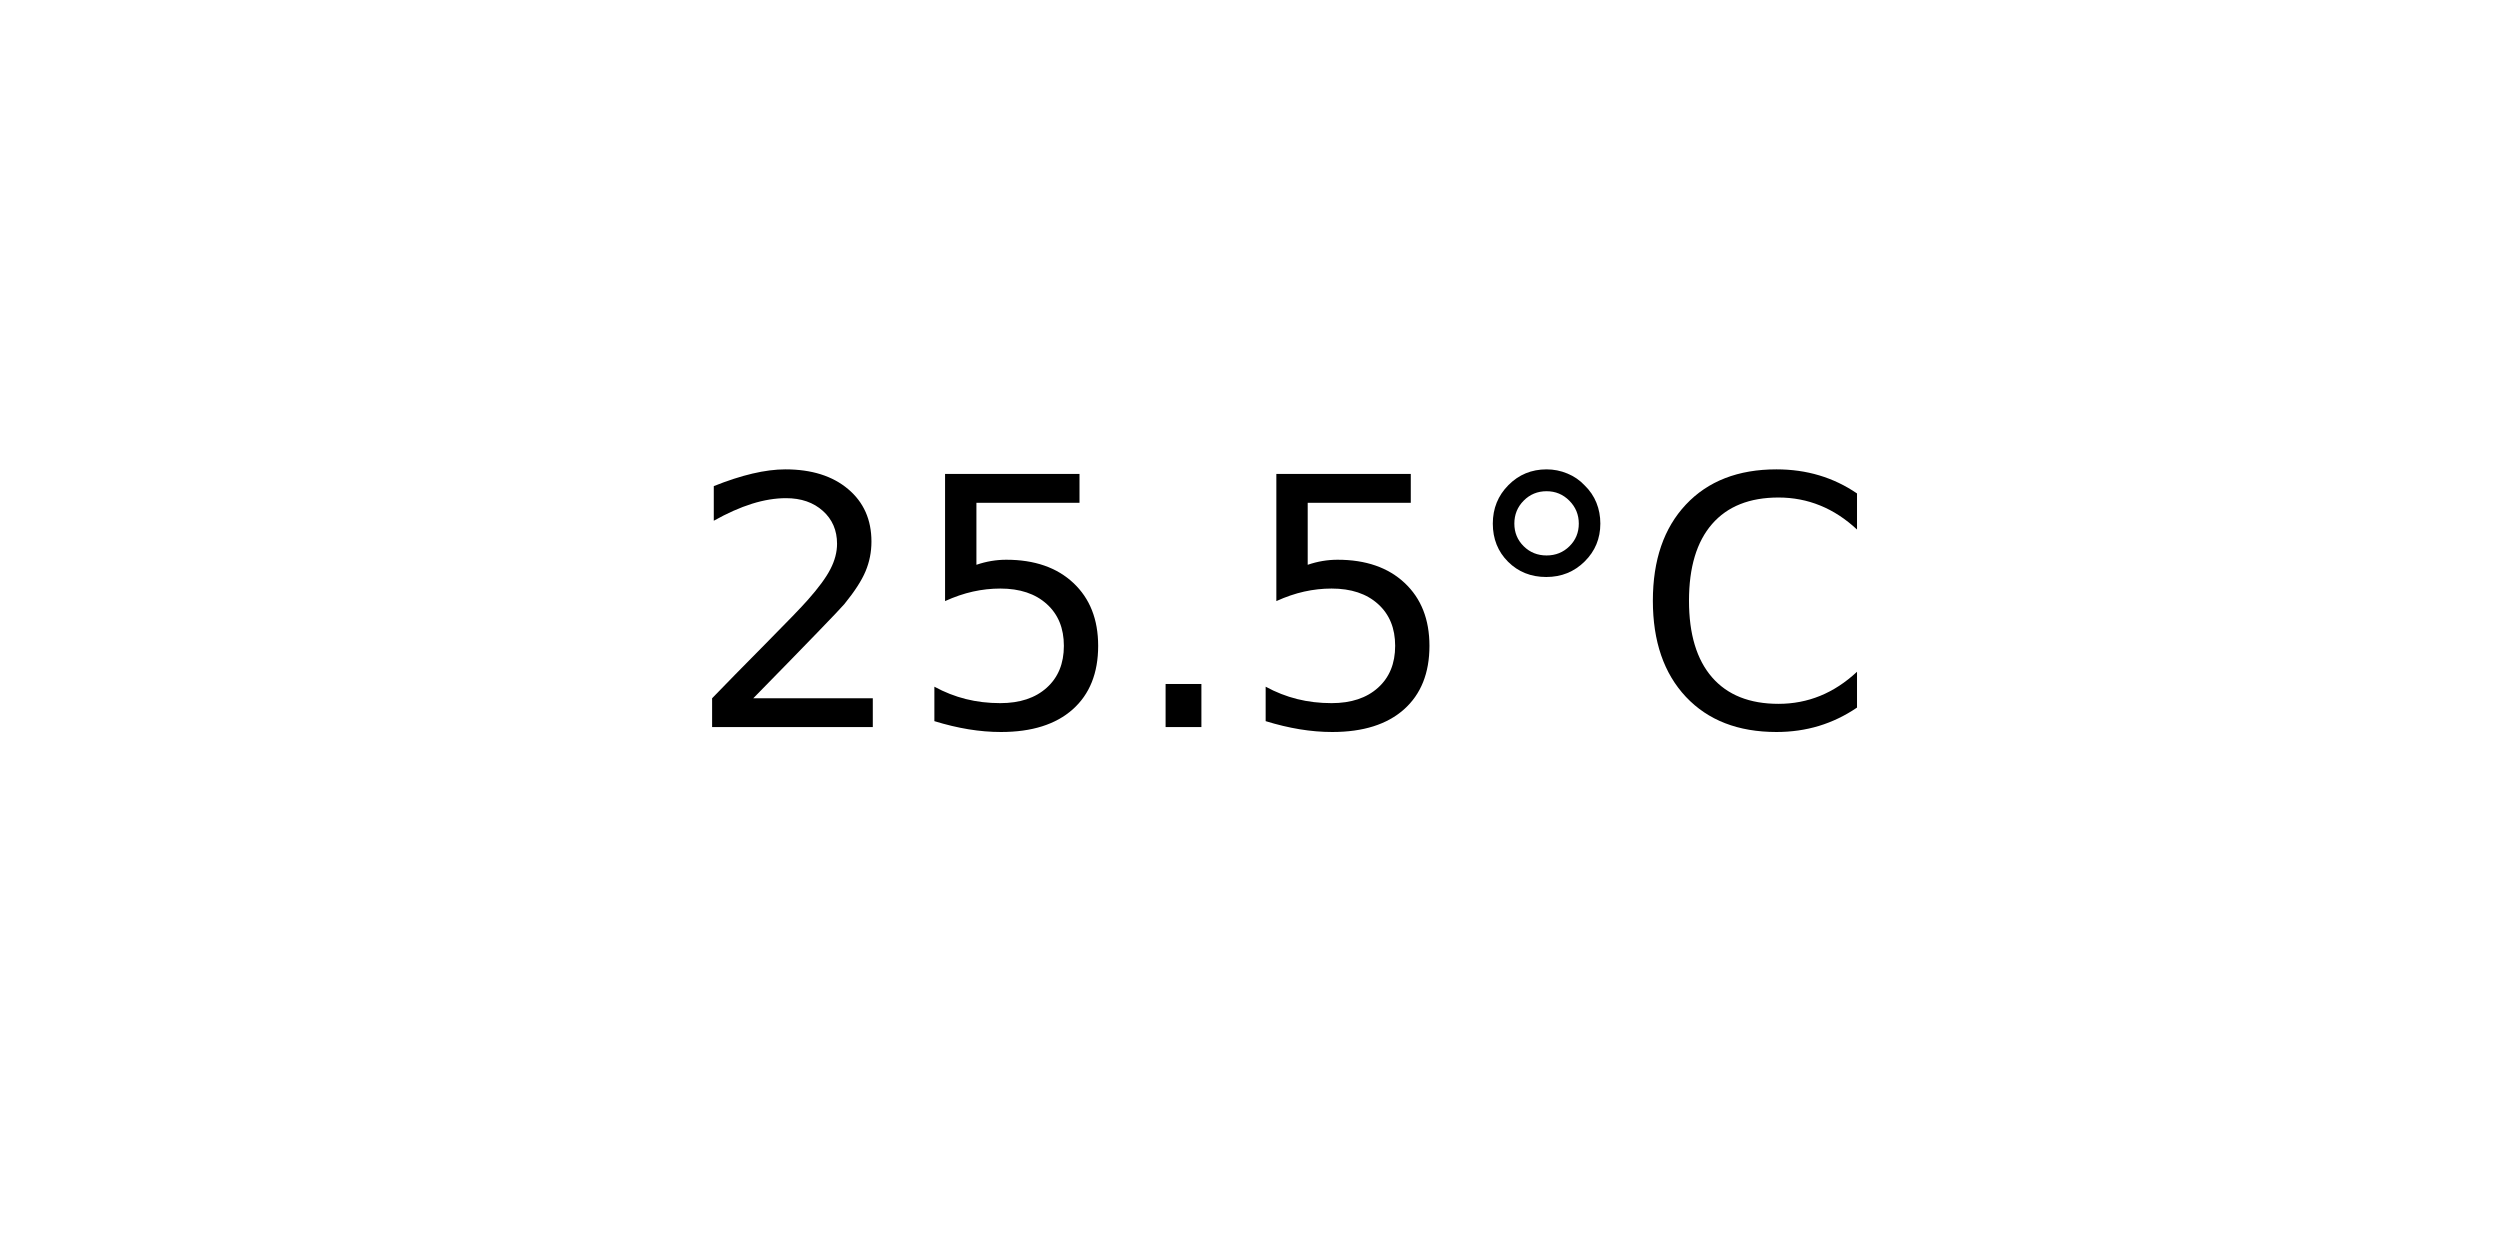
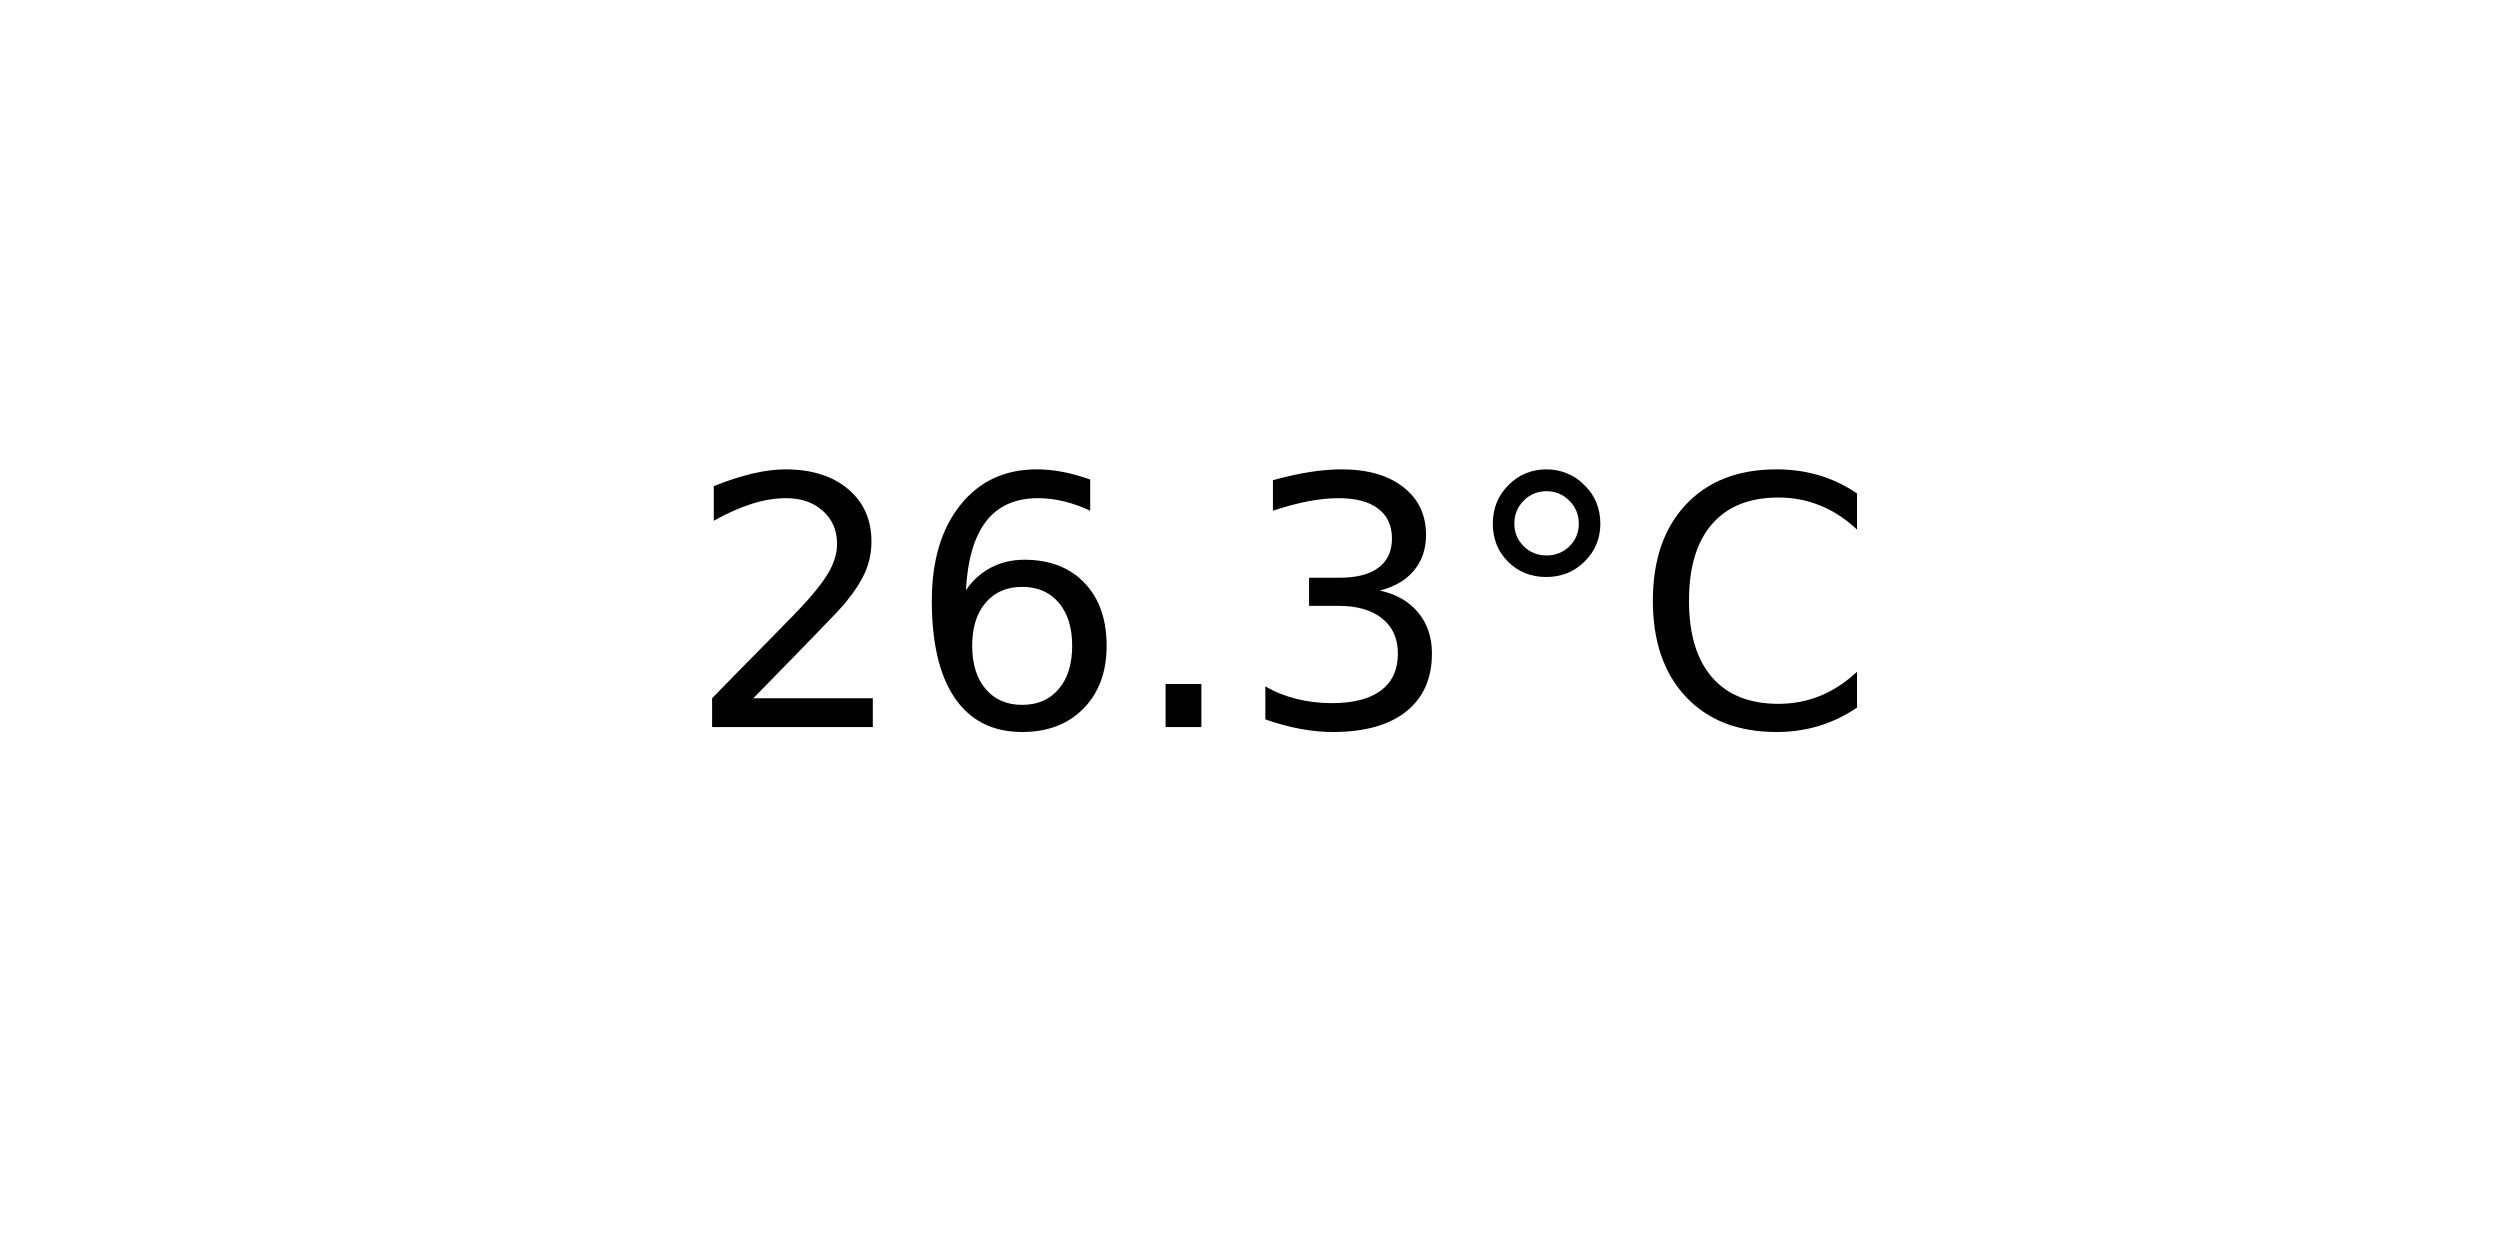
<svg xmlns="http://www.w3.org/2000/svg" xmlns:xlink="http://www.w3.org/1999/xlink" width="72pt" height="36pt" viewBox="0 0 72 36" version="1.1">
  <defs>
    <style type="text/css">*{stroke-linejoin: round; stroke-linecap: butt}</style>
  </defs>
  <g id="figure_1">
    <g id="axes_1">
      <g id="text_1">
        <g transform="translate(19.77578 20.93937) scale(0.1 -0.1)">
          <defs>
            <path id="DejaVuSans-32" d="M 1228 531  L 3431 531  L 3431 0  L 469 0  L 469 531  Q 828 903 1448 1529  Q 2069 2156 2228 2338  Q 2531 2678 2651 2914  Q 2772 3150 2772 3378  Q 2772 3750 2511 3984  Q 2250 4219 1831 4219  Q 1534 4219 1204 4116  Q 875 4013 500 3803  L 500 4441  Q 881 4594 1212 4672  Q 1544 4750 1819 4750  Q 2544 4750 2975 4387  Q 3406 4025 3406 3419  Q 3406 3131 3298 2873  Q 3191 2616 2906 2266  Q 2828 2175 2409 1742  Q 1991 1309 1228 531  z " transform="scale(0.015625)" />
-             <path id="DejaVuSans-35" d="M 691 4666  L 3169 4666  L 3169 4134  L 1269 4134  L 1269 2991  Q 1406 3038 1543 3061  Q 1681 3084 1819 3084  Q 2600 3084 3056 2656  Q 3513 2228 3513 1497  Q 3513 744 3044 326  Q 2575 -91 1722 -91  Q 1428 -91 1123 -41  Q 819 9 494 109  L 494 744  Q 775 591 1075 516  Q 1375 441 1709 441  Q 2250 441 2565 725  Q 2881 1009 2881 1497  Q 2881 1984 2565 2268  Q 2250 2553 1709 2553  Q 1456 2553 1204 2497  Q 953 2441 691 2322  L 691 4666  z " transform="scale(0.015625)" />
+             <path id="DejaVuSans-36" d="M 2113 2584  Q 1688 2584 1439 2293  Q 1191 2003 1191 1497  Q 1191 994 1439 701  Q 1688 409 2113 409  Q 2538 409 2786 701  Q 3034 994 3034 1497  Q 3034 2003 2786 2293  Q 2538 2584 2113 2584  z M 3366 4563  L 3366 3988  Q 3128 4100 2886 4159  Q 2644 4219 2406 4219  Q 1781 4219 1451 3797  Q 1122 3375 1075 2522  Q 1259 2794 1537 2939  Q 1816 3084 2150 3084  Q 2853 3084 3261 2657  Q 3669 2231 3669 1497  Q 3669 778 3244 343  Q 2819 -91 2113 -91  Q 1303 -91 875 529  Q 447 1150 447 2328  Q 447 3434 972 4092  Q 1497 4750 2381 4750  Q 2619 4750 2861 4703  Q 3103 4656 3366 4563  z " transform="scale(0.015625)" />
            <path id="DejaVuSans-2e" d="M 684 794  L 1344 794  L 1344 0  L 684 0  L 684 794  z " transform="scale(0.015625)" />
+             <path id="DejaVuSans-33" d="M 2597 2516  Q 3050 2419 3304 2112  Q 3559 1806 3559 1356  Q 3559 666 3084 287  Q 2609 -91 1734 -91  Q 1441 -91 1130 -33  Q 819 25 488 141  L 488 750  Q 750 597 1062 519  Q 1375 441 1716 441  Q 2309 441 2620 675  Q 2931 909 2931 1356  Q 2931 1769 2642 2001  Q 2353 2234 1838 2234  L 1294 2234  L 1294 2753  L 1863 2753  Q 2328 2753 2575 2939  Q 2822 3125 2822 3475  Q 2822 3834 2567 4026  Q 2313 4219 1838 4219  Q 1578 4219 1281 4162  Q 984 4106 628 3988  L 628 4550  Q 988 4650 1302 4700  Q 1616 4750 1894 4750  Q 2613 4750 3031 4423  Q 3450 4097 3450 3541  Q 3450 3153 3228 2886  Q 3006 2619 2597 2516  z " transform="scale(0.015625)" />
            <path id="DejaVuSans-b0" d="M 1600 4347  Q 1350 4347 1178 4173  Q 1006 4000 1006 3750  Q 1006 3503 1178 3333  Q 1350 3163 1600 3163  Q 1850 3163 2022 3333  Q 2194 3503 2194 3750  Q 2194 3997 2020 4172  Q 1847 4347 1600 4347  z M 1600 4750  Q 1800 4750 1984 4673  Q 2169 4597 2303 4453  Q 2447 4313 2519 4134  Q 2591 3956 2591 3750  Q 2591 3338 2302 3052  Q 2013 2766 1594 2766  Q 1172 2766 890 3047  Q 609 3328 609 3750  Q 609 4169 896 4459  Q 1184 4750 1600 4750  z " transform="scale(0.015625)" />
            <path id="DejaVuSans-43" d="M 4122 4306  L 4122 3641  Q 3803 3938 3442 4084  Q 3081 4231 2675 4231  Q 1875 4231 1450 3742  Q 1025 3253 1025 2328  Q 1025 1406 1450 917  Q 1875 428 2675 428  Q 3081 428 3442 575  Q 3803 722 4122 1019  L 4122 359  Q 3791 134 3420 21  Q 3050 -91 2638 -91  Q 1578 -91 968 557  Q 359 1206 359 2328  Q 359 3453 968 4101  Q 1578 4750 2638 4750  Q 3056 4750 3426 4639  Q 3797 4528 4122 4306  z " transform="scale(0.015625)" />
          </defs>
          <use xlink:href="#DejaVuSans-32" />
-           <use xlink:href="#DejaVuSans-35" x="63.623" />
+           <use xlink:href="#DejaVuSans-36" x="63.623" />
          <use xlink:href="#DejaVuSans-2e" x="127.246" />
-           <use xlink:href="#DejaVuSans-35" x="159.033" />
+           <use xlink:href="#DejaVuSans-33" x="159.033" />
          <use xlink:href="#DejaVuSans-b0" x="222.656" />
          <use xlink:href="#DejaVuSans-43" x="272.656" />
        </g>
      </g>
    </g>
  </g>
</svg>
